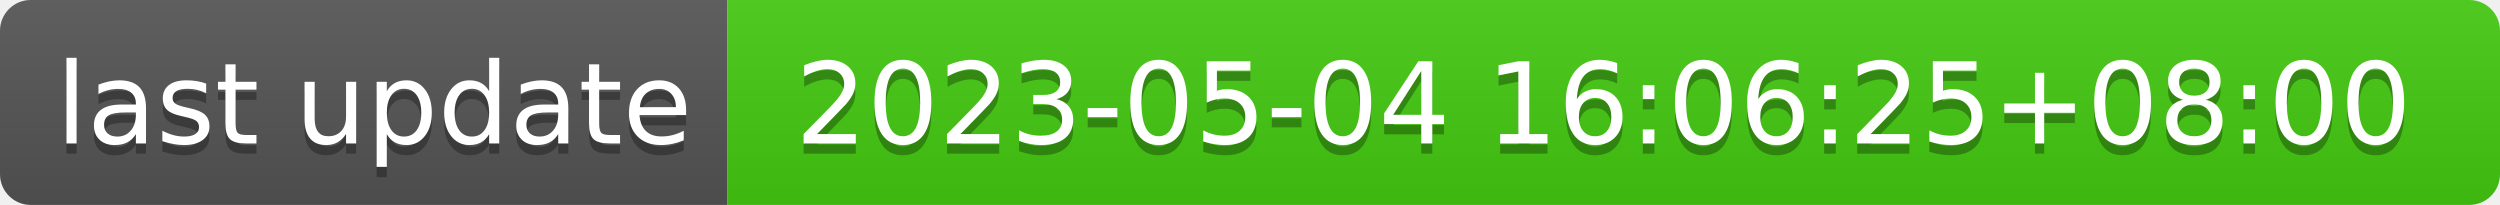
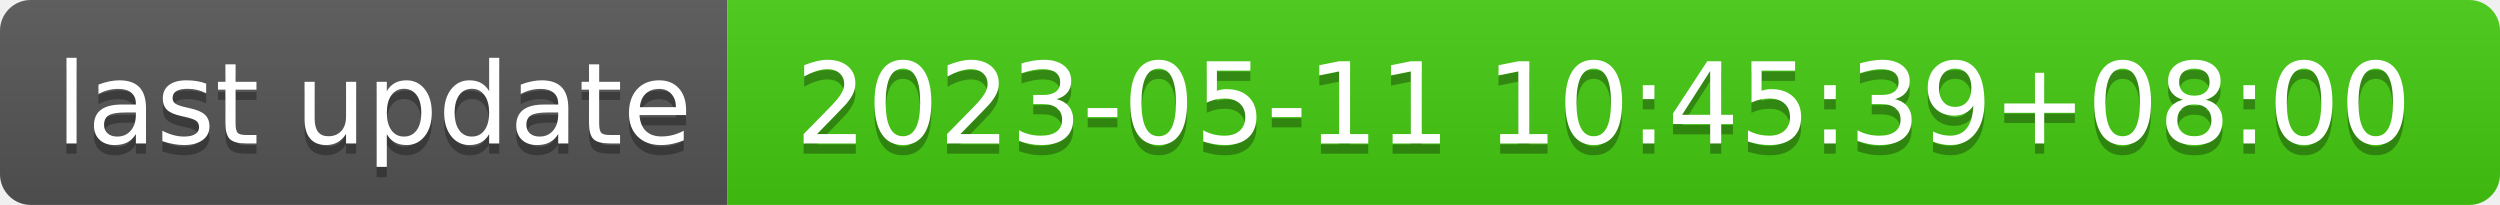
- <svg xmlns="http://www.w3.org/2000/svg" width="244" height="20" role="img" aria-label="last update: 2023-05-04 16:06:25+08:00">
+ <svg xmlns="http://www.w3.org/2000/svg" width="244" height="20" role="img" aria-label="last update: 2023-05-11 10:45:39+08:00">
  <linearGradient id="s" x2="0" y2="100%">
    <stop offset="0" stop-color="#bbb" stop-opacity=".1" />
    <stop offset="1" stop-opacity=".1" />
  </linearGradient>
  <clipPath id="r">
    <rect width="244" height="20" rx="3" fill="#fff" />
  </clipPath>
  <g clip-path="url(#r)">
    <rect width="71" height="20" fill="#555" />
    <rect x="71" width="173" height="20" fill="#4c1" />
    <rect width="244" height="20" fill="url(#s)" />
  </g>
  <g fill="#fff" text-anchor="middle" font-family="Verdana,Geneva,DejaVu Sans,sans-serif" text-rendering="geometricPrecision" font-size="110">
    <text aria-hidden="true" x="365" y="150" fill="#010101" fill-opacity=".3" transform="scale(.1)" textLength="610">last update</text>
    <text x="365" y="140" transform="scale(.1)" fill="#fff" textLength="610">last update</text>
-     <text aria-hidden="true" x="1565" y="150" fill="#010101" fill-opacity=".3" transform="scale(.1)" textLength="1630">2023-05-04 16:06:25+08:00</text>
-     <text x="1565" y="140" transform="scale(.1)" fill="#fff" textLength="1630">2023-05-04 16:06:25+08:00</text>
+     <text aria-hidden="true" x="1565" y="150" fill="#010101" fill-opacity=".3" transform="scale(.1)" textLength="1630">2023-05-11 10:45:39+08:00</text>
+     <text x="1565" y="140" transform="scale(.1)" fill="#fff" textLength="1630">2023-05-11 10:45:39+08:00</text>
  </g>
</svg>
